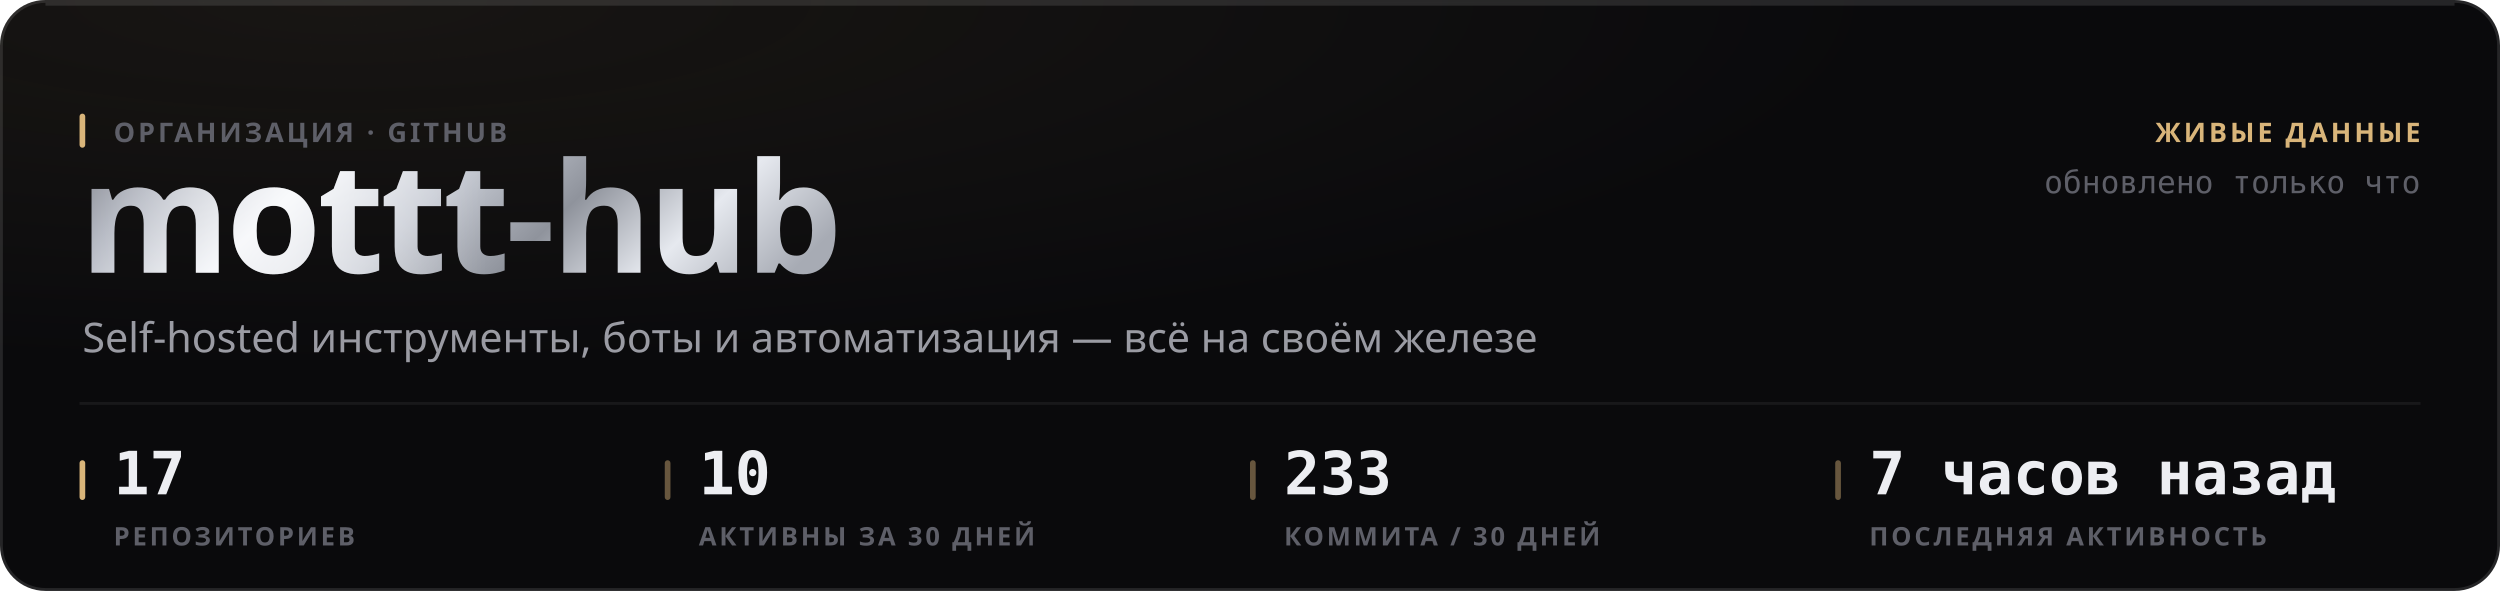
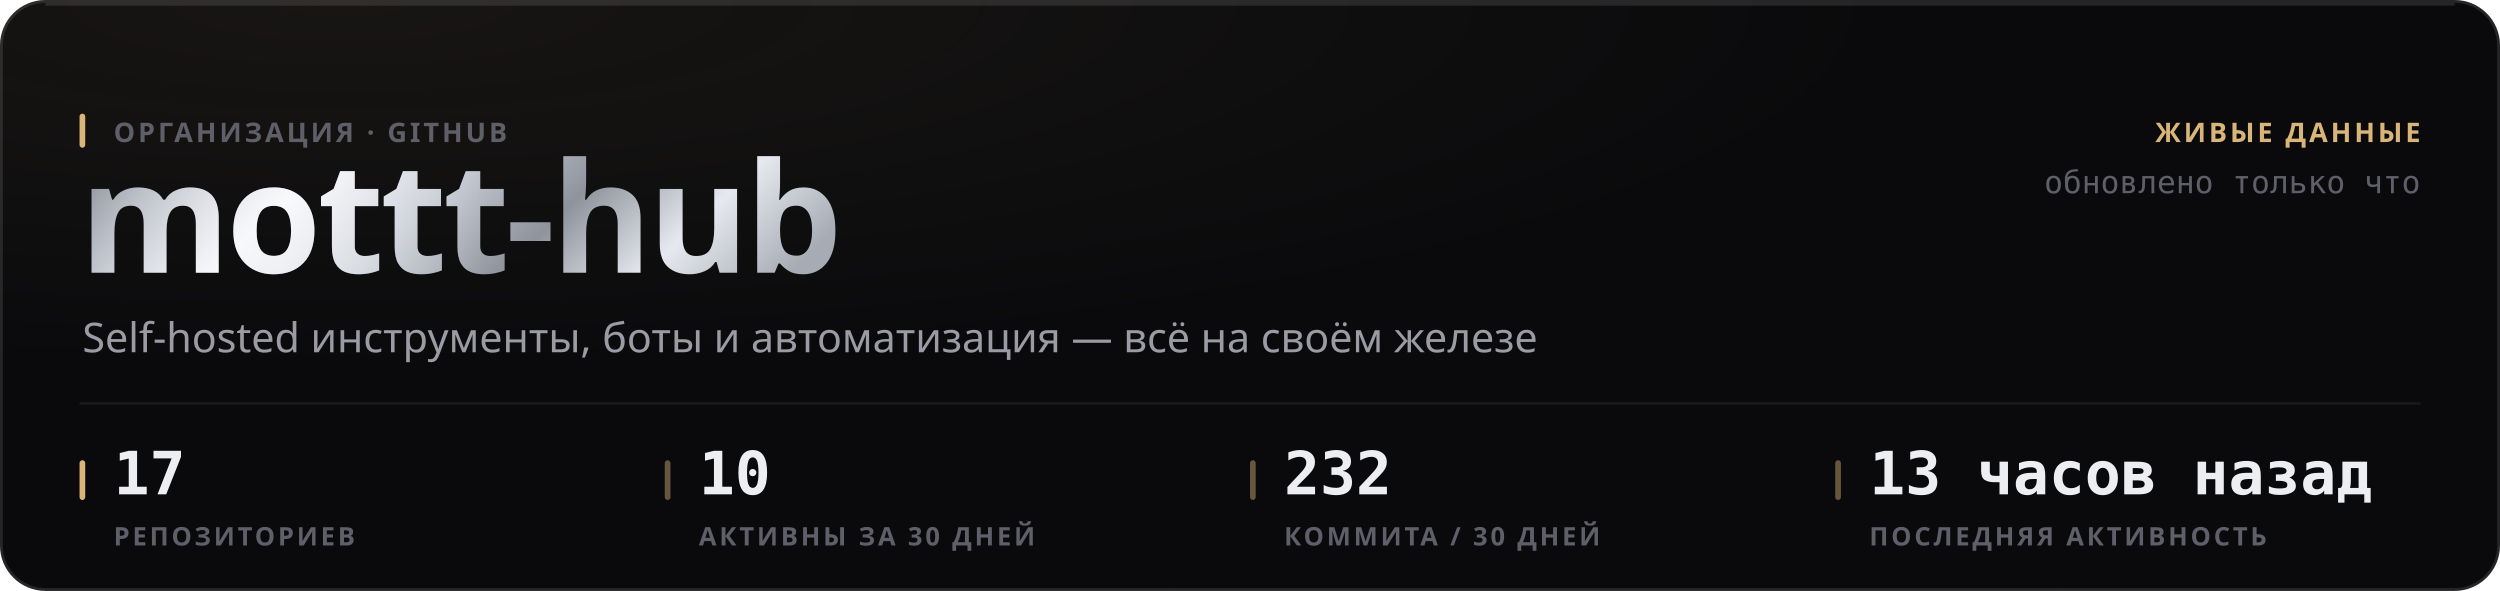
<svg xmlns="http://www.w3.org/2000/svg" width="880" height="208" viewBox="0 0 880 208" role="img">
  <style>
  text { font-family: -apple-system, BlinkMacSystemFont, 'Segoe UI', 'Noto Sans', Helvetica, Arial, sans-serif; }
  .mono { font-family: ui-monospace, 'SF Mono', 'Cascadia Mono', 'DejaVu Sans Mono', Menlo, Consolas, monospace; font-variant-numeric: tabular-nums; }
  .caps { letter-spacing: .1em; text-transform: uppercase; }

  @keyframes sheen  { from { transform: translateX(-120%); } to { transform: translateX(260%); } }
  @keyframes rise   { from { opacity: 0; transform: translateY(6px); } to { opacity: 1; transform: none; } }
  @keyframes slide  { from { opacity: 0; transform: translateX(-8px); } to { opacity: 1; transform: none; } }
  @keyframes grow   { from { transform: scaleY(0); } to { transform: scaleY(1); } }
  @keyframes widen  { from { transform: scaleX(0); } to { transform: scaleX(1); } }
  @keyframes draw   { from { stroke-dashoffset: 200; } to { stroke-dashoffset: 0; } }

  .sheen { animation: sheen 5.5s cubic-bezier(.45,0,.2,1) infinite; }
  .rise  { animation: rise .5s cubic-bezier(.16,1,.3,1) both; }
  .slide { animation: slide .42s cubic-bezier(.16,1,.3,1) both; }
  .bar   { transform-box: fill-box; transform-origin: 50% 100%;
           animation: grow .62s cubic-bezier(.16,1,.3,1) both; }
  .fill  { transform-box: fill-box; transform-origin: 0% 50%;
           animation: widen .8s cubic-bezier(.16,1,.3,1) both; }
  /* The hidden start state lives in the keyframes, never in the static rule.
     A renderer that ignores CSS animations then falls back to the FINISHED
     state — a drawn line, visible text — instead of an empty panel. */
  .spark { stroke-dasharray: 200;
           animation: draw 1.1s cubic-bezier(.16,1,.3,1) both; }

  @media (prefers-reduced-motion: reduce) {
    .sheen { animation: none; opacity: 0; }
    .rise, .slide, .bar, .fill, .spark { animation: none; opacity: 1; transform: none;
                                         stroke-dashoffset: 0; }
  }</style>
  <defs>
    <filter id="grain1" x="0" y="0" width="100%" height="100%">
      <feTurbulence type="fractalNoise" baseFrequency="0.82" numOctaves="3" stitchTiles="stitch" />
      <feColorMatrix type="saturate" values="0" />
    </filter>
    <radialGradient id="wash2" cx="14%" cy="0%" r="62%">
      <stop offset="0%" stop-color="#d9b57a" stop-opacity="0.07" />
      <stop offset="100%" stop-color="#d9b57a" stop-opacity="0" />
    </radialGradient>
    <linearGradient id="metal3" x1="0" y1="0" x2="1" y2="0.25">
      <stop offset="0%" stop-color="#6e7078" />
      <stop offset="16.667%" stop-color="#b4b8c2" />
      <stop offset="33.333%" stop-color="#f2f4f8" />
      <stop offset="50%" stop-color="#c7cbd4" />
      <stop offset="66.667%" stop-color="#8f939c" />
      <stop offset="83.333%" stop-color="#e6e9ef" />
      <stop offset="100%" stop-color="#a7abb4" />
    </linearGradient>
    <linearGradient id="sheengrad5" x1="0" y1="0" x2="1" y2="0">
      <stop offset="0%" stop-color="#ffffff" stop-opacity="0" />
      <stop offset="50%" stop-color="#ffffff" stop-opacity="0.5" />
      <stop offset="100%" stop-color="#ffffff" stop-opacity="0" />
    </linearGradient>
    <clipPath id="wordclip4">
      <text x="28" y="96" font-size="54" font-weight="800" letter-spacing="-0.025em" font-family="-apple-system, BlinkMacSystemFont, 'Segoe UI', Helvetica, Arial, sans-serif">mottt-hub</text>
    </clipPath>
  </defs>
  <rect width="880" height="208" rx="16" fill="#0a0a0c" />
  <rect width="880" height="208" rx="16" fill="url(#wash2)" />
  <rect width="880" height="208" rx="16" filter="url(#grain1)" opacity="0.05" style="mix-blend-mode:overlay" />
  <rect x=".5" y=".5" width="879" height="207" rx="15.5" fill="none" stroke="rgba(255,255,255,0.11)" />
  <path d="M16 1.5 H864" stroke="rgba(255,255,255,0.112)" stroke-width="1" fill="none" />
  <g clip-path="url(#wordclip4)">
    <rect x="28" y="42" width="287.116" height="70.2" fill="url(#metal3)" />
    <rect class="sheen" x="28" y="42" width="143.558" height="70.2" fill="url(#sheengrad5)" />
  </g>
  <rect x="28" y="40" width="2" height="12" rx="1" fill="#d9b57a" />
  <text x="40" y="50" font-size="9.5" font-weight="600" fill="#5e5f68" letter-spacing="0.11em">ОРГАНИЗАЦИЯ · GITHUB</text>
  <text x="29" y="124" font-size="14.5" font-weight="400" fill="#9a9ba3">Self-hosted инструменты, боты и автоматизация — всё на своём железе</text>
  <text x="852" y="50" font-size="9.5" font-weight="600" fill="#d9b57a" text-anchor="end" letter-spacing="0.11em">ЖИВЫЕ ДАННЫЕ</text>
  <text x="852" y="68" font-size="11" font-weight="400" fill="#5e5f68" text-anchor="end" class="mono">обновлено только что</text>
  <path d="M28 142 H852" stroke="rgba(255,255,255,0.06)" stroke-width="1" />
  <rect x="28" y="162" width="2" height="14" rx="1" fill="#d9b57a" />
  <text x="40" y="174" font-size="21" font-weight="700" fill="#edeef2" class="mono rise" opacity="1">17</text>
  <text x="40" y="192" font-size="9" font-weight="600" fill="#5e5f68" letter-spacing="0.11em">РЕПОЗИТОРИЕВ</text>
  <rect x="234" y="162" width="2" height="14" rx="1" fill="rgba(217,181,122,0.45)" />
  <text x="246" y="174" font-size="21" font-weight="700" fill="#edeef2" class="mono rise" opacity="1">10</text>
  <text x="246" y="192" font-size="9" font-weight="600" fill="#5e5f68" letter-spacing="0.11em">АКТИВНЫ ЗА 30 ДНЕЙ</text>
  <rect x="440" y="162" width="2" height="14" rx="1" fill="rgba(217,181,122,0.45)" />
-   <text x="452" y="174" font-size="21" font-weight="700" fill="#edeef2" class="mono rise" opacity="1">233</text>
+   <text x="452" y="174" font-size="21" font-weight="700" fill="#edeef2" class="mono rise" opacity="1">232</text>
  <text x="452" y="192" font-size="9" font-weight="600" fill="#5e5f68" letter-spacing="0.11em">КОММИТА / 30 ДНЕЙ</text>
  <rect x="646" y="162" width="2" height="14" rx="1" fill="rgba(217,181,122,0.45)" />
-   <text x="658" y="174" font-size="21" font-weight="700" fill="#edeef2" class="mono rise" opacity="1">7 часов назад</text>
+   <text x="658" y="174" font-size="21" font-weight="700" fill="#edeef2" class="mono rise" opacity="1">13 часов назад</text>
  <text x="658" y="192" font-size="9" font-weight="600" fill="#5e5f68" letter-spacing="0.11em">ПОСЛЕДНЯЯ АКТИВНОСТЬ</text>
</svg>
